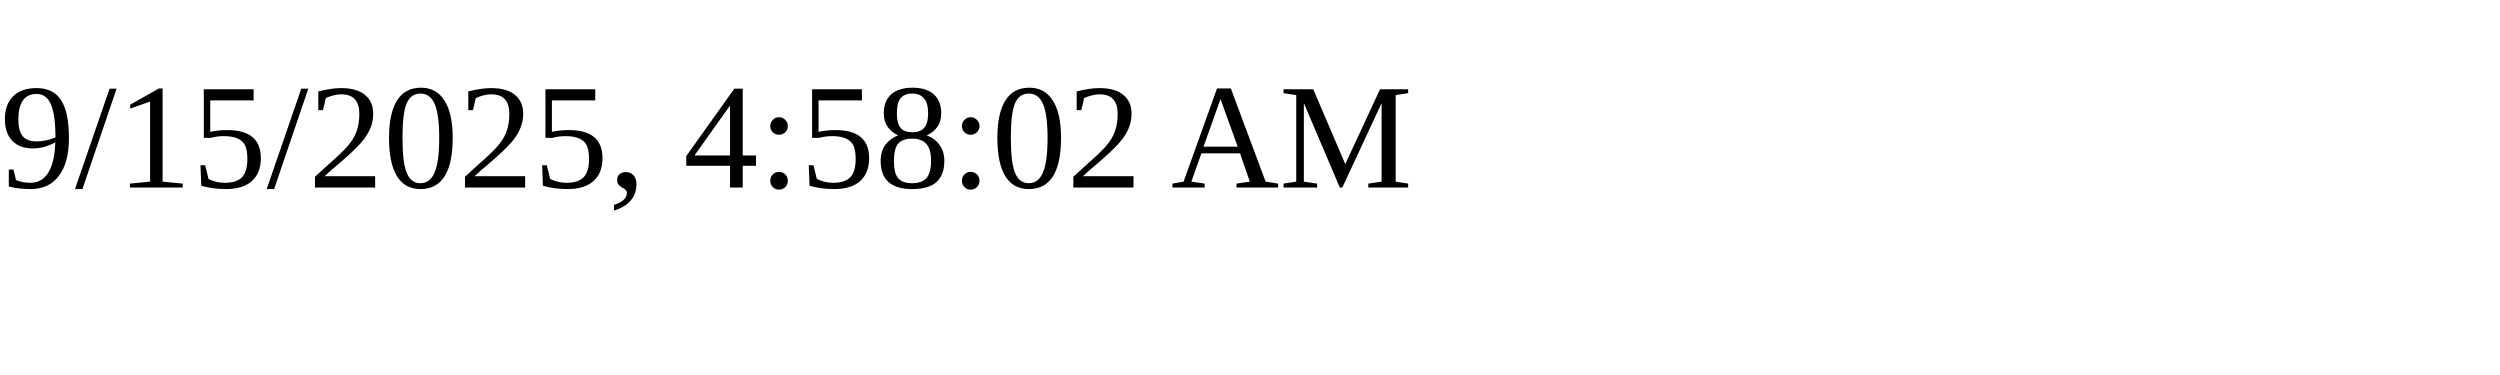
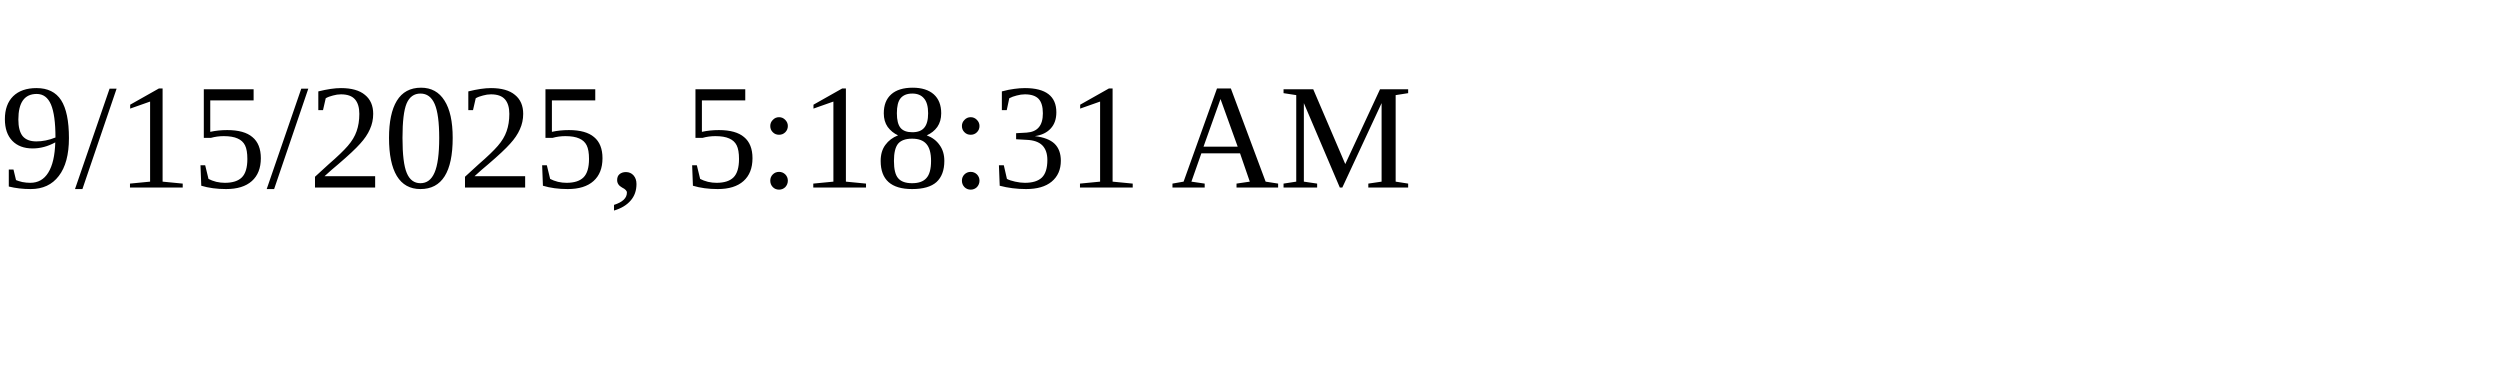
<svg xmlns="http://www.w3.org/2000/svg" height="30" width="200">
-   <text x="0" y="15">9/15/2025, 4:58:02 AM</text>
+   <text x="0" y="15">9/15/2025, 5:18:31 AM</text>
</svg>
